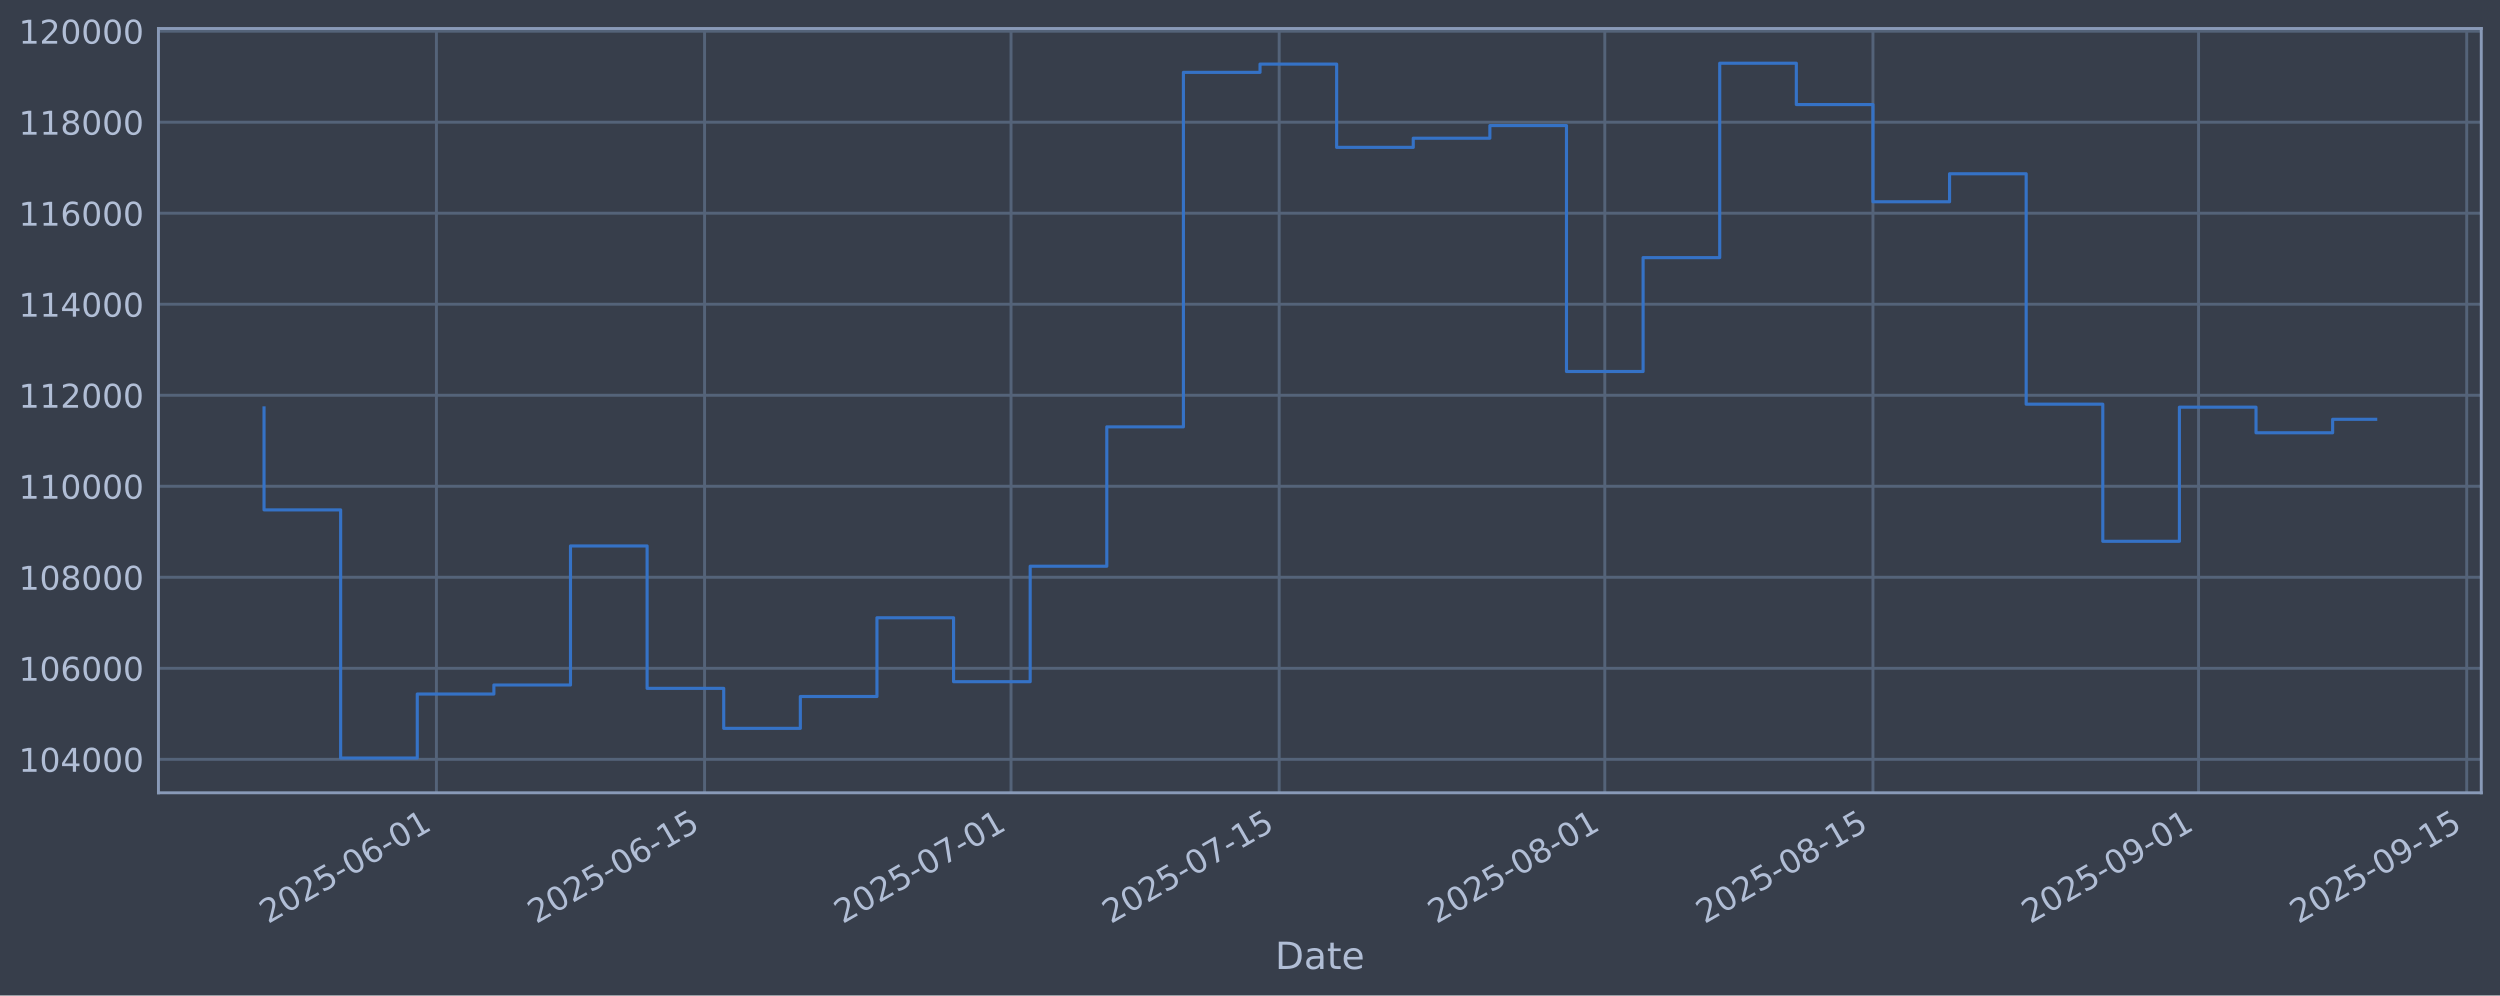
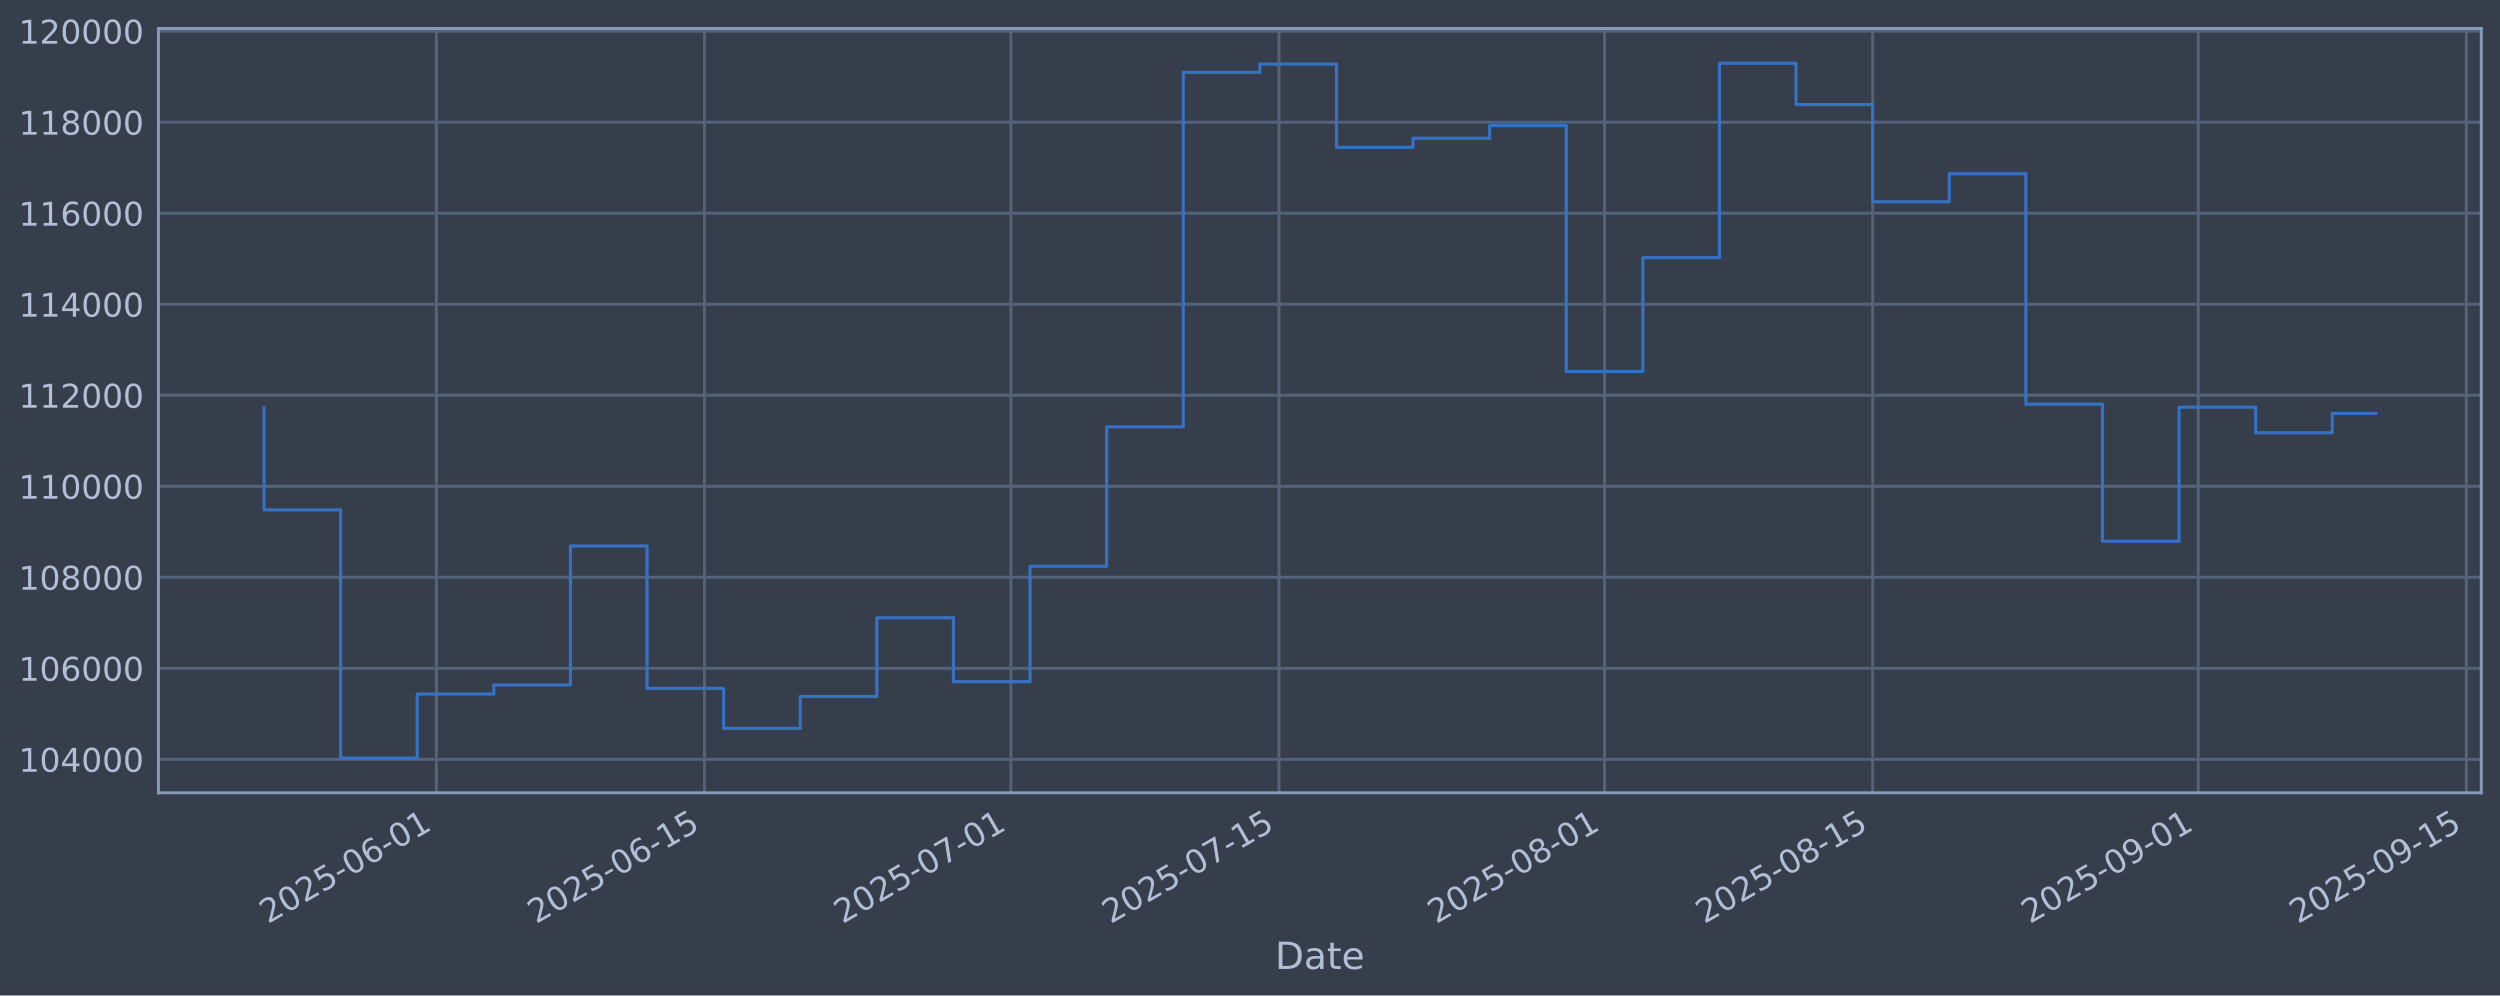
<svg xmlns="http://www.w3.org/2000/svg" xmlns:xlink="http://www.w3.org/1999/xlink" width="960.9pt" height="382.628pt" viewBox="0 0 960.9 382.628" version="1.1">
  <defs>
    <style type="text/css">*{stroke-linejoin: round; stroke-linecap: butt}</style>
  </defs>
  <g id="figure_1">
    <g id="patch_1">
      <path d="M 0 382.628  L 960.9 382.628  L 960.9 0  L 0 0  z " style="fill: #373e4b" />
    </g>
    <g id="axes_1">
      <g id="patch_2">
        <path d="M 60.901 304.718  L 953.701 304.718  L 953.701 10.958  L 60.901 10.958  z " style="fill: #373e4b" />
      </g>
      <g id="matplotlib.axis_1">
        <g id="xtick_1">
          <g id="line2d_1">
-             <path d="M 167.74 304.718  L 167.74 10.958  " clip-path="url(#pbf457a5da2)" style="fill: none; stroke: #546379; stroke-width: 1.12; stroke-linecap: square" />
+             <path d="M 167.729 304.718  L 167.729 10.958  " clip-path="url(#p6f3c31bc3d)" style="fill: none; stroke: #546379; stroke-width: 1.12; stroke-linecap: square" />
          </g>
          <g id="line2d_2" />
          <g id="text_1">
-             <g style="fill: #b1bed6" transform="translate(103.0142 355.2226) rotate(-30) scale(0.126 -0.126)">
+             <g style="fill: #b1bed6" transform="translate(103.0031 355.2226) rotate(-30) scale(0.126 -0.126)">
              <defs>
                <path id="DejaVuSans-32" d="M 1228 531  L 3431 531  L 3431 0  L 469 0  L 469 531  Q 828 903 1448 1529  Q 2069 2156 2228 2338  Q 2531 2678 2651 2914  Q 2772 3150 2772 3378  Q 2772 3750 2511 3984  Q 2250 4219 1831 4219  Q 1534 4219 1204 4116  Q 875 4013 500 3803  L 500 4441  Q 881 4594 1212 4672  Q 1544 4750 1819 4750  Q 2544 4750 2975 4387  Q 3406 4025 3406 3419  Q 3406 3131 3298 2873  Q 3191 2616 2906 2266  Q 2828 2175 2409 1742  Q 1991 1309 1228 531  z " transform="scale(0.015625)" />
                <path id="DejaVuSans-30" d="M 2034 4250  Q 1547 4250 1301 3770  Q 1056 3291 1056 2328  Q 1056 1369 1301 889  Q 1547 409 2034 409  Q 2525 409 2770 889  Q 3016 1369 3016 2328  Q 3016 3291 2770 3770  Q 2525 4250 2034 4250  z M 2034 4750  Q 2819 4750 3233 4129  Q 3647 3509 3647 2328  Q 3647 1150 3233 529  Q 2819 -91 2034 -91  Q 1250 -91 836 529  Q 422 1150 422 2328  Q 422 3509 836 4129  Q 1250 4750 2034 4750  z " transform="scale(0.015625)" />
                <path id="DejaVuSans-35" d="M 691 4666  L 3169 4666  L 3169 4134  L 1269 4134  L 1269 2991  Q 1406 3038 1543 3061  Q 1681 3084 1819 3084  Q 2600 3084 3056 2656  Q 3513 2228 3513 1497  Q 3513 744 3044 326  Q 2575 -91 1722 -91  Q 1428 -91 1123 -41  Q 819 9 494 109  L 494 744  Q 775 591 1075 516  Q 1375 441 1709 441  Q 2250 441 2565 725  Q 2881 1009 2881 1497  Q 2881 1984 2565 2268  Q 2250 2553 1709 2553  Q 1456 2553 1204 2497  Q 953 2441 691 2322  L 691 4666  z " transform="scale(0.015625)" />
                <path id="DejaVuSans-2d" d="M 313 2009  L 1997 2009  L 1997 1497  L 313 1497  L 313 2009  z " transform="scale(0.015625)" />
                <path id="DejaVuSans-36" d="M 2113 2584  Q 1688 2584 1439 2293  Q 1191 2003 1191 1497  Q 1191 994 1439 701  Q 1688 409 2113 409  Q 2538 409 2786 701  Q 3034 994 3034 1497  Q 3034 2003 2786 2293  Q 2538 2584 2113 2584  z M 3366 4563  L 3366 3988  Q 3128 4100 2886 4159  Q 2644 4219 2406 4219  Q 1781 4219 1451 3797  Q 1122 3375 1075 2522  Q 1259 2794 1537 2939  Q 1816 3084 2150 3084  Q 2853 3084 3261 2657  Q 3669 2231 3669 1497  Q 3669 778 3244 343  Q 2819 -91 2113 -91  Q 1303 -91 875 529  Q 447 1150 447 2328  Q 447 3434 972 4092  Q 1497 4750 2381 4750  Q 2619 4750 2861 4703  Q 3103 4656 3366 4563  z " transform="scale(0.015625)" />
                <path id="DejaVuSans-31" d="M 794 531  L 1825 531  L 1825 4091  L 703 3866  L 703 4441  L 1819 4666  L 2450 4666  L 2450 531  L 3481 531  L 3481 0  L 794 0  L 794 531  z " transform="scale(0.015625)" />
              </defs>
              <use xlink:href="#DejaVuSans-32" />
              <use xlink:href="#DejaVuSans-30" transform="translate(63.62305 0)" />
              <use xlink:href="#DejaVuSans-32" transform="translate(127.2461 0)" />
              <use xlink:href="#DejaVuSans-35" transform="translate(190.8691 0)" />
              <use xlink:href="#DejaVuSans-2d" transform="translate(254.4922 0)" />
              <use xlink:href="#DejaVuSans-30" transform="translate(290.5762 0)" />
              <use xlink:href="#DejaVuSans-36" transform="translate(354.1992 0)" />
              <use xlink:href="#DejaVuSans-2d" transform="translate(417.8223 0)" />
              <use xlink:href="#DejaVuSans-30" transform="translate(453.9062 0)" />
              <use xlink:href="#DejaVuSans-31" transform="translate(517.5293 0)" />
            </g>
          </g>
        </g>
        <g id="xtick_2">
          <g id="line2d_3">
-             <path d="M 270.807 304.718  L 270.807 10.958  " clip-path="url(#pbf457a5da2)" style="fill: none; stroke: #546379; stroke-width: 1.12; stroke-linecap: square" />
+             <path d="M 270.778 304.718  L 270.778 10.958  " clip-path="url(#p6f3c31bc3d)" style="fill: none; stroke: #546379; stroke-width: 1.12; stroke-linecap: square" />
          </g>
          <g id="line2d_4" />
          <g id="text_2">
-             <g style="fill: #b1bed6" transform="translate(206.0813 355.2226) rotate(-30) scale(0.126 -0.126)">
+             <g style="fill: #b1bed6" transform="translate(206.0528 355.2226) rotate(-30) scale(0.126 -0.126)">
              <use xlink:href="#DejaVuSans-32" />
              <use xlink:href="#DejaVuSans-30" transform="translate(63.62305 0)" />
              <use xlink:href="#DejaVuSans-32" transform="translate(127.2461 0)" />
              <use xlink:href="#DejaVuSans-35" transform="translate(190.8691 0)" />
              <use xlink:href="#DejaVuSans-2d" transform="translate(254.4922 0)" />
              <use xlink:href="#DejaVuSans-30" transform="translate(290.5762 0)" />
              <use xlink:href="#DejaVuSans-36" transform="translate(354.1992 0)" />
              <use xlink:href="#DejaVuSans-2d" transform="translate(417.8223 0)" />
              <use xlink:href="#DejaVuSans-31" transform="translate(453.9062 0)" />
              <use xlink:href="#DejaVuSans-35" transform="translate(517.5293 0)" />
            </g>
          </g>
        </g>
        <g id="xtick_3">
          <g id="line2d_5">
-             <path d="M 388.598 304.718  L 388.598 10.958  " clip-path="url(#pbf457a5da2)" style="fill: none; stroke: #546379; stroke-width: 1.12; stroke-linecap: square" />
+             <path d="M 388.549 304.718  L 388.549 10.958  " clip-path="url(#p6f3c31bc3d)" style="fill: none; stroke: #546379; stroke-width: 1.12; stroke-linecap: square" />
          </g>
          <g id="line2d_6" />
          <g id="text_3">
-             <g style="fill: #b1bed6" transform="translate(323.8723 355.2226) rotate(-30) scale(0.126 -0.126)">
+             <g style="fill: #b1bed6" transform="translate(323.8239 355.2226) rotate(-30) scale(0.126 -0.126)">
              <defs>
                <path id="DejaVuSans-37" d="M 525 4666  L 3525 4666  L 3525 4397  L 1831 0  L 1172 0  L 2766 4134  L 525 4134  L 525 4666  z " transform="scale(0.015625)" />
              </defs>
              <use xlink:href="#DejaVuSans-32" />
              <use xlink:href="#DejaVuSans-30" transform="translate(63.62305 0)" />
              <use xlink:href="#DejaVuSans-32" transform="translate(127.2461 0)" />
              <use xlink:href="#DejaVuSans-35" transform="translate(190.8691 0)" />
              <use xlink:href="#DejaVuSans-2d" transform="translate(254.4922 0)" />
              <use xlink:href="#DejaVuSans-30" transform="translate(290.5762 0)" />
              <use xlink:href="#DejaVuSans-37" transform="translate(354.1992 0)" />
              <use xlink:href="#DejaVuSans-2d" transform="translate(417.8223 0)" />
              <use xlink:href="#DejaVuSans-30" transform="translate(453.9062 0)" />
              <use xlink:href="#DejaVuSans-31" transform="translate(517.5293 0)" />
            </g>
          </g>
        </g>
        <g id="xtick_4">
          <g id="line2d_7">
-             <path d="M 491.665 304.718  L 491.665 10.958  " clip-path="url(#pbf457a5da2)" style="fill: none; stroke: #546379; stroke-width: 1.12; stroke-linecap: square" />
+             <path d="M 491.599 304.718  L 491.599 10.958  " clip-path="url(#p6f3c31bc3d)" style="fill: none; stroke: #546379; stroke-width: 1.12; stroke-linecap: square" />
          </g>
          <g id="line2d_8" />
          <g id="text_4">
-             <g style="fill: #b1bed6" transform="translate(426.9394 355.2226) rotate(-30) scale(0.126 -0.126)">
+             <g style="fill: #b1bed6" transform="translate(426.8736 355.2226) rotate(-30) scale(0.126 -0.126)">
              <use xlink:href="#DejaVuSans-32" />
              <use xlink:href="#DejaVuSans-30" transform="translate(63.62305 0)" />
              <use xlink:href="#DejaVuSans-32" transform="translate(127.2461 0)" />
              <use xlink:href="#DejaVuSans-35" transform="translate(190.8691 0)" />
              <use xlink:href="#DejaVuSans-2d" transform="translate(254.4922 0)" />
              <use xlink:href="#DejaVuSans-30" transform="translate(290.5762 0)" />
              <use xlink:href="#DejaVuSans-37" transform="translate(354.1992 0)" />
              <use xlink:href="#DejaVuSans-2d" transform="translate(417.8223 0)" />
              <use xlink:href="#DejaVuSans-31" transform="translate(453.9062 0)" />
              <use xlink:href="#DejaVuSans-35" transform="translate(517.5293 0)" />
            </g>
          </g>
        </g>
        <g id="xtick_5">
          <g id="line2d_9">
-             <path d="M 616.818 304.718  L 616.818 10.958  " clip-path="url(#pbf457a5da2)" style="fill: none; stroke: #546379; stroke-width: 1.12; stroke-linecap: square" />
+             <path d="M 616.731 304.718  L 616.731 10.958  " clip-path="url(#p6f3c31bc3d)" style="fill: none; stroke: #546379; stroke-width: 1.12; stroke-linecap: square" />
          </g>
          <g id="line2d_10" />
          <g id="text_5">
-             <g style="fill: #b1bed6" transform="translate(552.0923 355.2226) rotate(-30) scale(0.126 -0.126)">
+             <g style="fill: #b1bed6" transform="translate(552.0055 355.2226) rotate(-30) scale(0.126 -0.126)">
              <defs>
                <path id="DejaVuSans-38" d="M 2034 2216  Q 1584 2216 1326 1975  Q 1069 1734 1069 1313  Q 1069 891 1326 650  Q 1584 409 2034 409  Q 2484 409 2743 651  Q 3003 894 3003 1313  Q 3003 1734 2745 1975  Q 2488 2216 2034 2216  z M 1403 2484  Q 997 2584 770 2862  Q 544 3141 544 3541  Q 544 4100 942 4425  Q 1341 4750 2034 4750  Q 2731 4750 3128 4425  Q 3525 4100 3525 3541  Q 3525 3141 3298 2862  Q 3072 2584 2669 2484  Q 3125 2378 3379 2068  Q 3634 1759 3634 1313  Q 3634 634 3220 271  Q 2806 -91 2034 -91  Q 1263 -91 848 271  Q 434 634 434 1313  Q 434 1759 690 2068  Q 947 2378 1403 2484  z M 1172 3481  Q 1172 3119 1398 2916  Q 1625 2713 2034 2713  Q 2441 2713 2670 2916  Q 2900 3119 2900 3481  Q 2900 3844 2670 4047  Q 2441 4250 2034 4250  Q 1625 4250 1398 4047  Q 1172 3844 1172 3481  z " transform="scale(0.015625)" />
              </defs>
              <use xlink:href="#DejaVuSans-32" />
              <use xlink:href="#DejaVuSans-30" transform="translate(63.62305 0)" />
              <use xlink:href="#DejaVuSans-32" transform="translate(127.2461 0)" />
              <use xlink:href="#DejaVuSans-35" transform="translate(190.8691 0)" />
              <use xlink:href="#DejaVuSans-2d" transform="translate(254.4922 0)" />
              <use xlink:href="#DejaVuSans-30" transform="translate(290.5762 0)" />
              <use xlink:href="#DejaVuSans-38" transform="translate(354.1992 0)" />
              <use xlink:href="#DejaVuSans-2d" transform="translate(417.8223 0)" />
              <use xlink:href="#DejaVuSans-30" transform="translate(453.9062 0)" />
              <use xlink:href="#DejaVuSans-31" transform="translate(517.5293 0)" />
            </g>
          </g>
        </g>
        <g id="xtick_6">
          <g id="line2d_11">
-             <path d="M 719.885 304.718  L 719.885 10.958  " clip-path="url(#pbf457a5da2)" style="fill: none; stroke: #546379; stroke-width: 1.12; stroke-linecap: square" />
+             <path d="M 719.781 304.718  L 719.781 10.958  " clip-path="url(#p6f3c31bc3d)" style="fill: none; stroke: #546379; stroke-width: 1.12; stroke-linecap: square" />
          </g>
          <g id="line2d_12" />
          <g id="text_6">
-             <g style="fill: #b1bed6" transform="translate(655.1594 355.2226) rotate(-30) scale(0.126 -0.126)">
+             <g style="fill: #b1bed6" transform="translate(655.0552 355.2226) rotate(-30) scale(0.126 -0.126)">
              <use xlink:href="#DejaVuSans-32" />
              <use xlink:href="#DejaVuSans-30" transform="translate(63.62305 0)" />
              <use xlink:href="#DejaVuSans-32" transform="translate(127.2461 0)" />
              <use xlink:href="#DejaVuSans-35" transform="translate(190.8691 0)" />
              <use xlink:href="#DejaVuSans-2d" transform="translate(254.4922 0)" />
              <use xlink:href="#DejaVuSans-30" transform="translate(290.5762 0)" />
              <use xlink:href="#DejaVuSans-38" transform="translate(354.1992 0)" />
              <use xlink:href="#DejaVuSans-2d" transform="translate(417.8223 0)" />
              <use xlink:href="#DejaVuSans-31" transform="translate(453.9062 0)" />
              <use xlink:href="#DejaVuSans-35" transform="translate(517.5293 0)" />
            </g>
          </g>
        </g>
        <g id="xtick_7">
          <g id="line2d_13">
-             <path d="M 845.038 304.718  L 845.038 10.958  " clip-path="url(#pbf457a5da2)" style="fill: none; stroke: #546379; stroke-width: 1.12; stroke-linecap: square" />
+             <path d="M 844.913 304.718  L 844.913 10.958  " clip-path="url(#p6f3c31bc3d)" style="fill: none; stroke: #546379; stroke-width: 1.12; stroke-linecap: square" />
          </g>
          <g id="line2d_14" />
          <g id="text_7">
-             <g style="fill: #b1bed6" transform="translate(780.3123 355.2226) rotate(-30) scale(0.126 -0.126)">
+             <g style="fill: #b1bed6" transform="translate(780.187 355.2226) rotate(-30) scale(0.126 -0.126)">
              <defs>
                <path id="DejaVuSans-39" d="M 703 97  L 703 672  Q 941 559 1184 500  Q 1428 441 1663 441  Q 2288 441 2617 861  Q 2947 1281 2994 2138  Q 2813 1869 2534 1725  Q 2256 1581 1919 1581  Q 1219 1581 811 2004  Q 403 2428 403 3163  Q 403 3881 828 4315  Q 1253 4750 1959 4750  Q 2769 4750 3195 4129  Q 3622 3509 3622 2328  Q 3622 1225 3098 567  Q 2575 -91 1691 -91  Q 1453 -91 1209 -44  Q 966 3 703 97  z M 1959 2075  Q 2384 2075 2632 2365  Q 2881 2656 2881 3163  Q 2881 3666 2632 3958  Q 2384 4250 1959 4250  Q 1534 4250 1286 3958  Q 1038 3666 1038 3163  Q 1038 2656 1286 2365  Q 1534 2075 1959 2075  z " transform="scale(0.015625)" />
              </defs>
              <use xlink:href="#DejaVuSans-32" />
              <use xlink:href="#DejaVuSans-30" transform="translate(63.62305 0)" />
              <use xlink:href="#DejaVuSans-32" transform="translate(127.2461 0)" />
              <use xlink:href="#DejaVuSans-35" transform="translate(190.8691 0)" />
              <use xlink:href="#DejaVuSans-2d" transform="translate(254.4922 0)" />
              <use xlink:href="#DejaVuSans-30" transform="translate(290.5762 0)" />
              <use xlink:href="#DejaVuSans-39" transform="translate(354.1992 0)" />
              <use xlink:href="#DejaVuSans-2d" transform="translate(417.8223 0)" />
              <use xlink:href="#DejaVuSans-30" transform="translate(453.9062 0)" />
              <use xlink:href="#DejaVuSans-31" transform="translate(517.5293 0)" />
            </g>
          </g>
        </g>
        <g id="xtick_8">
          <g id="line2d_15">
-             <path d="M 948.105 304.718  L 948.105 10.958  " clip-path="url(#pbf457a5da2)" style="fill: none; stroke: #546379; stroke-width: 1.12; stroke-linecap: square" />
+             <path d="M 947.962 304.718  L 947.962 10.958  " clip-path="url(#p6f3c31bc3d)" style="fill: none; stroke: #546379; stroke-width: 1.12; stroke-linecap: square" />
          </g>
          <g id="line2d_16" />
          <g id="text_8">
-             <g style="fill: #b1bed6" transform="translate(883.3794 355.2226) rotate(-30) scale(0.126 -0.126)">
+             <g style="fill: #b1bed6" transform="translate(883.2367 355.2226) rotate(-30) scale(0.126 -0.126)">
              <use xlink:href="#DejaVuSans-32" />
              <use xlink:href="#DejaVuSans-30" transform="translate(63.62305 0)" />
              <use xlink:href="#DejaVuSans-32" transform="translate(127.2461 0)" />
              <use xlink:href="#DejaVuSans-35" transform="translate(190.8691 0)" />
              <use xlink:href="#DejaVuSans-2d" transform="translate(254.4922 0)" />
              <use xlink:href="#DejaVuSans-30" transform="translate(290.5762 0)" />
              <use xlink:href="#DejaVuSans-39" transform="translate(354.1992 0)" />
              <use xlink:href="#DejaVuSans-2d" transform="translate(417.8223 0)" />
              <use xlink:href="#DejaVuSans-31" transform="translate(453.9062 0)" />
              <use xlink:href="#DejaVuSans-35" transform="translate(517.5293 0)" />
            </g>
          </g>
        </g>
        <g id="text_9">
          <g style="fill: #b1bed6" transform="translate(490.0914 372.4337) scale(0.144 -0.144)">
            <defs>
              <path id="DejaVuSans-44" d="M 1259 4147  L 1259 519  L 2022 519  Q 2988 519 3436 956  Q 3884 1394 3884 2338  Q 3884 3275 3436 3711  Q 2988 4147 2022 4147  L 1259 4147  z M 628 4666  L 1925 4666  Q 3281 4666 3915 4102  Q 4550 3538 4550 2338  Q 4550 1131 3912 565  Q 3275 0 1925 0  L 628 0  L 628 4666  z " transform="scale(0.015625)" />
              <path id="DejaVuSans-61" d="M 2194 1759  Q 1497 1759 1228 1600  Q 959 1441 959 1056  Q 959 750 1161 570  Q 1363 391 1709 391  Q 2188 391 2477 730  Q 2766 1069 2766 1631  L 2766 1759  L 2194 1759  z M 3341 1997  L 3341 0  L 2766 0  L 2766 531  Q 2569 213 2275 61  Q 1981 -91 1556 -91  Q 1019 -91 701 211  Q 384 513 384 1019  Q 384 1609 779 1909  Q 1175 2209 1959 2209  L 2766 2209  L 2766 2266  Q 2766 2663 2505 2880  Q 2244 3097 1772 3097  Q 1472 3097 1187 3025  Q 903 2953 641 2809  L 641 3341  Q 956 3463 1253 3523  Q 1550 3584 1831 3584  Q 2591 3584 2966 3190  Q 3341 2797 3341 1997  z " transform="scale(0.015625)" />
              <path id="DejaVuSans-74" d="M 1172 4494  L 1172 3500  L 2356 3500  L 2356 3053  L 1172 3053  L 1172 1153  Q 1172 725 1289 603  Q 1406 481 1766 481  L 2356 481  L 2356 0  L 1766 0  Q 1100 0 847 248  Q 594 497 594 1153  L 594 3053  L 172 3053  L 172 3500  L 594 3500  L 594 4494  L 1172 4494  z " transform="scale(0.015625)" />
              <path id="DejaVuSans-65" d="M 3597 1894  L 3597 1613  L 953 1613  Q 991 1019 1311 708  Q 1631 397 2203 397  Q 2534 397 2845 478  Q 3156 559 3463 722  L 3463 178  Q 3153 47 2828 -22  Q 2503 -91 2169 -91  Q 1331 -91 842 396  Q 353 884 353 1716  Q 353 2575 817 3079  Q 1281 3584 2069 3584  Q 2775 3584 3186 3129  Q 3597 2675 3597 1894  z M 3022 2063  Q 3016 2534 2758 2815  Q 2500 3097 2075 3097  Q 1594 3097 1305 2825  Q 1016 2553 972 2059  L 3022 2063  z " transform="scale(0.015625)" />
            </defs>
            <use xlink:href="#DejaVuSans-44" />
            <use xlink:href="#DejaVuSans-61" transform="translate(77.00195 0)" />
            <use xlink:href="#DejaVuSans-74" transform="translate(138.2812 0)" />
            <use xlink:href="#DejaVuSans-65" transform="translate(177.4902 0)" />
          </g>
        </g>
      </g>
      <g id="matplotlib.axis_2">
        <g id="ytick_1">
          <g id="line2d_17">
-             <path d="M 60.901 291.85  L 953.701 291.85  " clip-path="url(#pbf457a5da2)" style="fill: none; stroke: #546379; stroke-width: 1.12; stroke-linecap: square" />
+             <path d="M 60.901 291.85  L 953.701 291.85  " clip-path="url(#p6f3c31bc3d)" style="fill: none; stroke: #546379; stroke-width: 1.12; stroke-linecap: square" />
          </g>
          <g id="line2d_18" />
          <g id="text_10">
            <g style="fill: #b1bed6" transform="translate(7.2 296.6367) scale(0.126 -0.126)">
              <defs>
                <path id="DejaVuSans-34" d="M 2419 4116  L 825 1625  L 2419 1625  L 2419 4116  z M 2253 4666  L 3047 4666  L 3047 1625  L 3713 1625  L 3713 1100  L 3047 1100  L 3047 0  L 2419 0  L 2419 1100  L 313 1100  L 313 1709  L 2253 4666  z " transform="scale(0.015625)" />
              </defs>
              <use xlink:href="#DejaVuSans-31" />
              <use xlink:href="#DejaVuSans-30" transform="translate(63.62305 0)" />
              <use xlink:href="#DejaVuSans-34" transform="translate(127.2461 0)" />
              <use xlink:href="#DejaVuSans-30" transform="translate(190.8691 0)" />
              <use xlink:href="#DejaVuSans-30" transform="translate(254.4922 0)" />
              <use xlink:href="#DejaVuSans-30" transform="translate(318.1152 0)" />
            </g>
          </g>
        </g>
        <g id="ytick_2">
          <g id="line2d_19">
-             <path d="M 60.901 256.867  L 953.701 256.867  " clip-path="url(#pbf457a5da2)" style="fill: none; stroke: #546379; stroke-width: 1.12; stroke-linecap: square" />
+             <path d="M 60.901 256.867  L 953.701 256.867  " clip-path="url(#p6f3c31bc3d)" style="fill: none; stroke: #546379; stroke-width: 1.12; stroke-linecap: square" />
          </g>
          <g id="line2d_20" />
          <g id="text_11">
            <g style="fill: #b1bed6" transform="translate(7.2 261.6538) scale(0.126 -0.126)">
              <use xlink:href="#DejaVuSans-31" />
              <use xlink:href="#DejaVuSans-30" transform="translate(63.62305 0)" />
              <use xlink:href="#DejaVuSans-36" transform="translate(127.2461 0)" />
              <use xlink:href="#DejaVuSans-30" transform="translate(190.8691 0)" />
              <use xlink:href="#DejaVuSans-30" transform="translate(254.4922 0)" />
              <use xlink:href="#DejaVuSans-30" transform="translate(318.1152 0)" />
            </g>
          </g>
        </g>
        <g id="ytick_3">
          <g id="line2d_21">
-             <path d="M 60.901 221.884  L 953.701 221.884  " clip-path="url(#pbf457a5da2)" style="fill: none; stroke: #546379; stroke-width: 1.12; stroke-linecap: square" />
+             <path d="M 60.901 221.884  L 953.701 221.884  " clip-path="url(#p6f3c31bc3d)" style="fill: none; stroke: #546379; stroke-width: 1.12; stroke-linecap: square" />
          </g>
          <g id="line2d_22" />
          <g id="text_12">
            <g style="fill: #b1bed6" transform="translate(7.2 226.671) scale(0.126 -0.126)">
              <use xlink:href="#DejaVuSans-31" />
              <use xlink:href="#DejaVuSans-30" transform="translate(63.62305 0)" />
              <use xlink:href="#DejaVuSans-38" transform="translate(127.2461 0)" />
              <use xlink:href="#DejaVuSans-30" transform="translate(190.8691 0)" />
              <use xlink:href="#DejaVuSans-30" transform="translate(254.4922 0)" />
              <use xlink:href="#DejaVuSans-30" transform="translate(318.1152 0)" />
            </g>
          </g>
        </g>
        <g id="ytick_4">
          <g id="line2d_23">
-             <path d="M 60.901 186.901  L 953.701 186.901  " clip-path="url(#pbf457a5da2)" style="fill: none; stroke: #546379; stroke-width: 1.12; stroke-linecap: square" />
+             <path d="M 60.901 186.901  L 953.701 186.901  " clip-path="url(#p6f3c31bc3d)" style="fill: none; stroke: #546379; stroke-width: 1.12; stroke-linecap: square" />
          </g>
          <g id="line2d_24" />
          <g id="text_13">
            <g style="fill: #b1bed6" transform="translate(7.2 191.6882) scale(0.126 -0.126)">
              <use xlink:href="#DejaVuSans-31" />
              <use xlink:href="#DejaVuSans-31" transform="translate(63.62305 0)" />
              <use xlink:href="#DejaVuSans-30" transform="translate(127.2461 0)" />
              <use xlink:href="#DejaVuSans-30" transform="translate(190.8691 0)" />
              <use xlink:href="#DejaVuSans-30" transform="translate(254.4922 0)" />
              <use xlink:href="#DejaVuSans-30" transform="translate(318.1152 0)" />
            </g>
          </g>
        </g>
        <g id="ytick_5">
          <g id="line2d_25">
-             <path d="M 60.901 151.918  L 953.701 151.918  " clip-path="url(#pbf457a5da2)" style="fill: none; stroke: #546379; stroke-width: 1.12; stroke-linecap: square" />
+             <path d="M 60.901 151.918  L 953.701 151.918  " clip-path="url(#p6f3c31bc3d)" style="fill: none; stroke: #546379; stroke-width: 1.12; stroke-linecap: square" />
          </g>
          <g id="line2d_26" />
          <g id="text_14">
            <g style="fill: #b1bed6" transform="translate(7.2 156.7053) scale(0.126 -0.126)">
              <use xlink:href="#DejaVuSans-31" />
              <use xlink:href="#DejaVuSans-31" transform="translate(63.62305 0)" />
              <use xlink:href="#DejaVuSans-32" transform="translate(127.2461 0)" />
              <use xlink:href="#DejaVuSans-30" transform="translate(190.8691 0)" />
              <use xlink:href="#DejaVuSans-30" transform="translate(254.4922 0)" />
              <use xlink:href="#DejaVuSans-30" transform="translate(318.1152 0)" />
            </g>
          </g>
        </g>
        <g id="ytick_6">
          <g id="line2d_27">
-             <path d="M 60.901 116.936  L 953.701 116.936  " clip-path="url(#pbf457a5da2)" style="fill: none; stroke: #546379; stroke-width: 1.12; stroke-linecap: square" />
+             <path d="M 60.901 116.936  L 953.701 116.936  " clip-path="url(#p6f3c31bc3d)" style="fill: none; stroke: #546379; stroke-width: 1.12; stroke-linecap: square" />
          </g>
          <g id="line2d_28" />
          <g id="text_15">
            <g style="fill: #b1bed6" transform="translate(7.2 121.7225) scale(0.126 -0.126)">
              <use xlink:href="#DejaVuSans-31" />
              <use xlink:href="#DejaVuSans-31" transform="translate(63.62305 0)" />
              <use xlink:href="#DejaVuSans-34" transform="translate(127.2461 0)" />
              <use xlink:href="#DejaVuSans-30" transform="translate(190.8691 0)" />
              <use xlink:href="#DejaVuSans-30" transform="translate(254.4922 0)" />
              <use xlink:href="#DejaVuSans-30" transform="translate(318.1152 0)" />
            </g>
          </g>
        </g>
        <g id="ytick_7">
          <g id="line2d_29">
-             <path d="M 60.901 81.953  L 953.701 81.953  " clip-path="url(#pbf457a5da2)" style="fill: none; stroke: #546379; stroke-width: 1.12; stroke-linecap: square" />
+             <path d="M 60.901 81.953  L 953.701 81.953  " clip-path="url(#p6f3c31bc3d)" style="fill: none; stroke: #546379; stroke-width: 1.12; stroke-linecap: square" />
          </g>
          <g id="line2d_30" />
          <g id="text_16">
            <g style="fill: #b1bed6" transform="translate(7.2 86.73969) scale(0.126 -0.126)">
              <use xlink:href="#DejaVuSans-31" />
              <use xlink:href="#DejaVuSans-31" transform="translate(63.62305 0)" />
              <use xlink:href="#DejaVuSans-36" transform="translate(127.2461 0)" />
              <use xlink:href="#DejaVuSans-30" transform="translate(190.8691 0)" />
              <use xlink:href="#DejaVuSans-30" transform="translate(254.4922 0)" />
              <use xlink:href="#DejaVuSans-30" transform="translate(318.1152 0)" />
            </g>
          </g>
        </g>
        <g id="ytick_8">
          <g id="line2d_31">
-             <path d="M 60.901 46.97  L 953.701 46.97  " clip-path="url(#pbf457a5da2)" style="fill: none; stroke: #546379; stroke-width: 1.12; stroke-linecap: square" />
+             <path d="M 60.901 46.97  L 953.701 46.97  " clip-path="url(#p6f3c31bc3d)" style="fill: none; stroke: #546379; stroke-width: 1.12; stroke-linecap: square" />
          </g>
          <g id="line2d_32" />
          <g id="text_17">
            <g style="fill: #b1bed6" transform="translate(7.2 51.75686) scale(0.126 -0.126)">
              <use xlink:href="#DejaVuSans-31" />
              <use xlink:href="#DejaVuSans-31" transform="translate(63.62305 0)" />
              <use xlink:href="#DejaVuSans-38" transform="translate(127.2461 0)" />
              <use xlink:href="#DejaVuSans-30" transform="translate(190.8691 0)" />
              <use xlink:href="#DejaVuSans-30" transform="translate(254.4922 0)" />
              <use xlink:href="#DejaVuSans-30" transform="translate(318.1152 0)" />
            </g>
          </g>
        </g>
        <g id="ytick_9">
          <g id="line2d_33">
-             <path d="M 60.901 11.987  L 953.701 11.987  " clip-path="url(#pbf457a5da2)" style="fill: none; stroke: #546379; stroke-width: 1.12; stroke-linecap: square" />
+             <path d="M 60.901 11.987  L 953.701 11.987  " clip-path="url(#p6f3c31bc3d)" style="fill: none; stroke: #546379; stroke-width: 1.12; stroke-linecap: square" />
          </g>
          <g id="line2d_34" />
          <g id="text_18">
            <g style="fill: #b1bed6" transform="translate(7.2 16.77403) scale(0.126 -0.126)">
              <use xlink:href="#DejaVuSans-31" />
              <use xlink:href="#DejaVuSans-32" transform="translate(63.62305 0)" />
              <use xlink:href="#DejaVuSans-30" transform="translate(127.2461 0)" />
              <use xlink:href="#DejaVuSans-30" transform="translate(190.8691 0)" />
              <use xlink:href="#DejaVuSans-30" transform="translate(254.4922 0)" />
              <use xlink:href="#DejaVuSans-30" transform="translate(318.1152 0)" />
            </g>
          </g>
        </g>
      </g>
      <g id="line2d_35">
-         <path d="M 101.482 156.778  L 101.482 195.974  L 130.93 195.974  L 130.93 291.366  L 160.378 291.366  L 160.378 266.759  L 189.826 266.759  L 189.826 263.286  L 219.273 263.286  L 219.273 209.841  L 248.721 209.841  L 248.721 264.586  L 278.169 264.586  L 278.169 279.95  L 307.617 279.95  L 307.617 267.706  L 337.064 267.706  L 337.064 237.446  L 366.512 237.446  L 366.512 262.012  L 395.96 262.012  L 395.96 217.631  L 425.407 217.631  L 425.407 164.07  L 454.855 164.07  L 454.855 27.81  L 484.303 27.81  L 484.303 24.636  L 513.751 24.636  L 513.751 56.646  L 543.198 56.646  L 543.198 53.121  L 572.646 53.121  L 572.646 48.272  L 602.094 48.272  L 602.094 142.793  L 631.542 142.793  L 631.542 99.016  L 660.989 99.016  L 660.989 24.311  L 690.437 24.311  L 690.437 40.185  L 719.885 40.185  L 719.885 77.56  L 749.333 77.56  L 749.333 66.788  L 778.78 66.788  L 778.78 155.356  L 808.228 155.356  L 808.228 208.052  L 837.676 208.052  L 837.676 156.509  L 867.124 156.509  L 867.124 166.341  L 896.571 166.341  L 896.571 161.166  L 913.119 161.166  " clip-path="url(#pbf457a5da2)" style="fill: none; stroke: #3572c6; stroke-width: 1.2; stroke-linecap: square" />
+         <path d="M 101.482 156.778  L 101.482 195.974  L 130.925 195.974  L 130.925 291.366  L 160.368 291.366  L 160.368 266.759  L 189.811 266.759  L 189.811 263.286  L 219.253 263.286  L 219.253 209.841  L 248.696 209.841  L 248.696 264.586  L 278.139 264.586  L 278.139 279.95  L 307.582 279.95  L 307.582 267.706  L 337.025 267.706  L 337.025 237.446  L 366.467 237.446  L 366.467 262.012  L 395.91 262.012  L 395.91 217.631  L 425.353 217.631  L 425.353 164.07  L 454.796 164.07  L 454.796 27.81  L 484.238 27.81  L 484.238 24.636  L 513.681 24.636  L 513.681 56.646  L 543.124 56.646  L 543.124 53.121  L 572.567 53.121  L 572.567 48.272  L 602.01 48.272  L 602.01 142.793  L 631.452 142.793  L 631.452 99.016  L 660.895 99.016  L 660.895 24.311  L 690.338 24.311  L 690.338 40.185  L 719.781 40.185  L 719.781 77.56  L 749.223 77.56  L 749.223 66.788  L 778.666 66.788  L 778.666 155.356  L 808.109 155.356  L 808.109 208.052  L 837.552 208.052  L 837.552 156.509  L 866.995 156.509  L 866.995 166.341  L 896.437 166.341  L 896.437 158.902  L 913.119 158.902  " clip-path="url(#p6f3c31bc3d)" style="fill: none; stroke: #3572c6; stroke-width: 1.2; stroke-linecap: square" />
      </g>
      <g id="patch_3">
        <path d="M 60.901 304.718  L 60.901 10.958  " style="fill: none; stroke: #899ab8; stroke-width: 1.12; stroke-linejoin: miter; stroke-linecap: square" />
      </g>
      <g id="patch_4">
        <path d="M 953.701 304.718  L 953.701 10.958  " style="fill: none; stroke: #899ab8; stroke-width: 1.12; stroke-linejoin: miter; stroke-linecap: square" />
      </g>
      <g id="patch_5">
        <path d="M 60.901 304.718  L 953.701 304.718  " style="fill: none; stroke: #899ab8; stroke-width: 1.12; stroke-linejoin: miter; stroke-linecap: square" />
      </g>
      <g id="patch_6">
        <path d="M 60.901 10.958  L 953.701 10.958  " style="fill: none; stroke: #899ab8; stroke-width: 1.12; stroke-linejoin: miter; stroke-linecap: square" />
      </g>
    </g>
  </g>
  <defs>
-     <clipPath id="pbf457a5da2">
+     <clipPath id="p6f3c31bc3d">
      <rect x="60.901" y="10.958" width="892.8" height="293.76" />
    </clipPath>
  </defs>
</svg>
